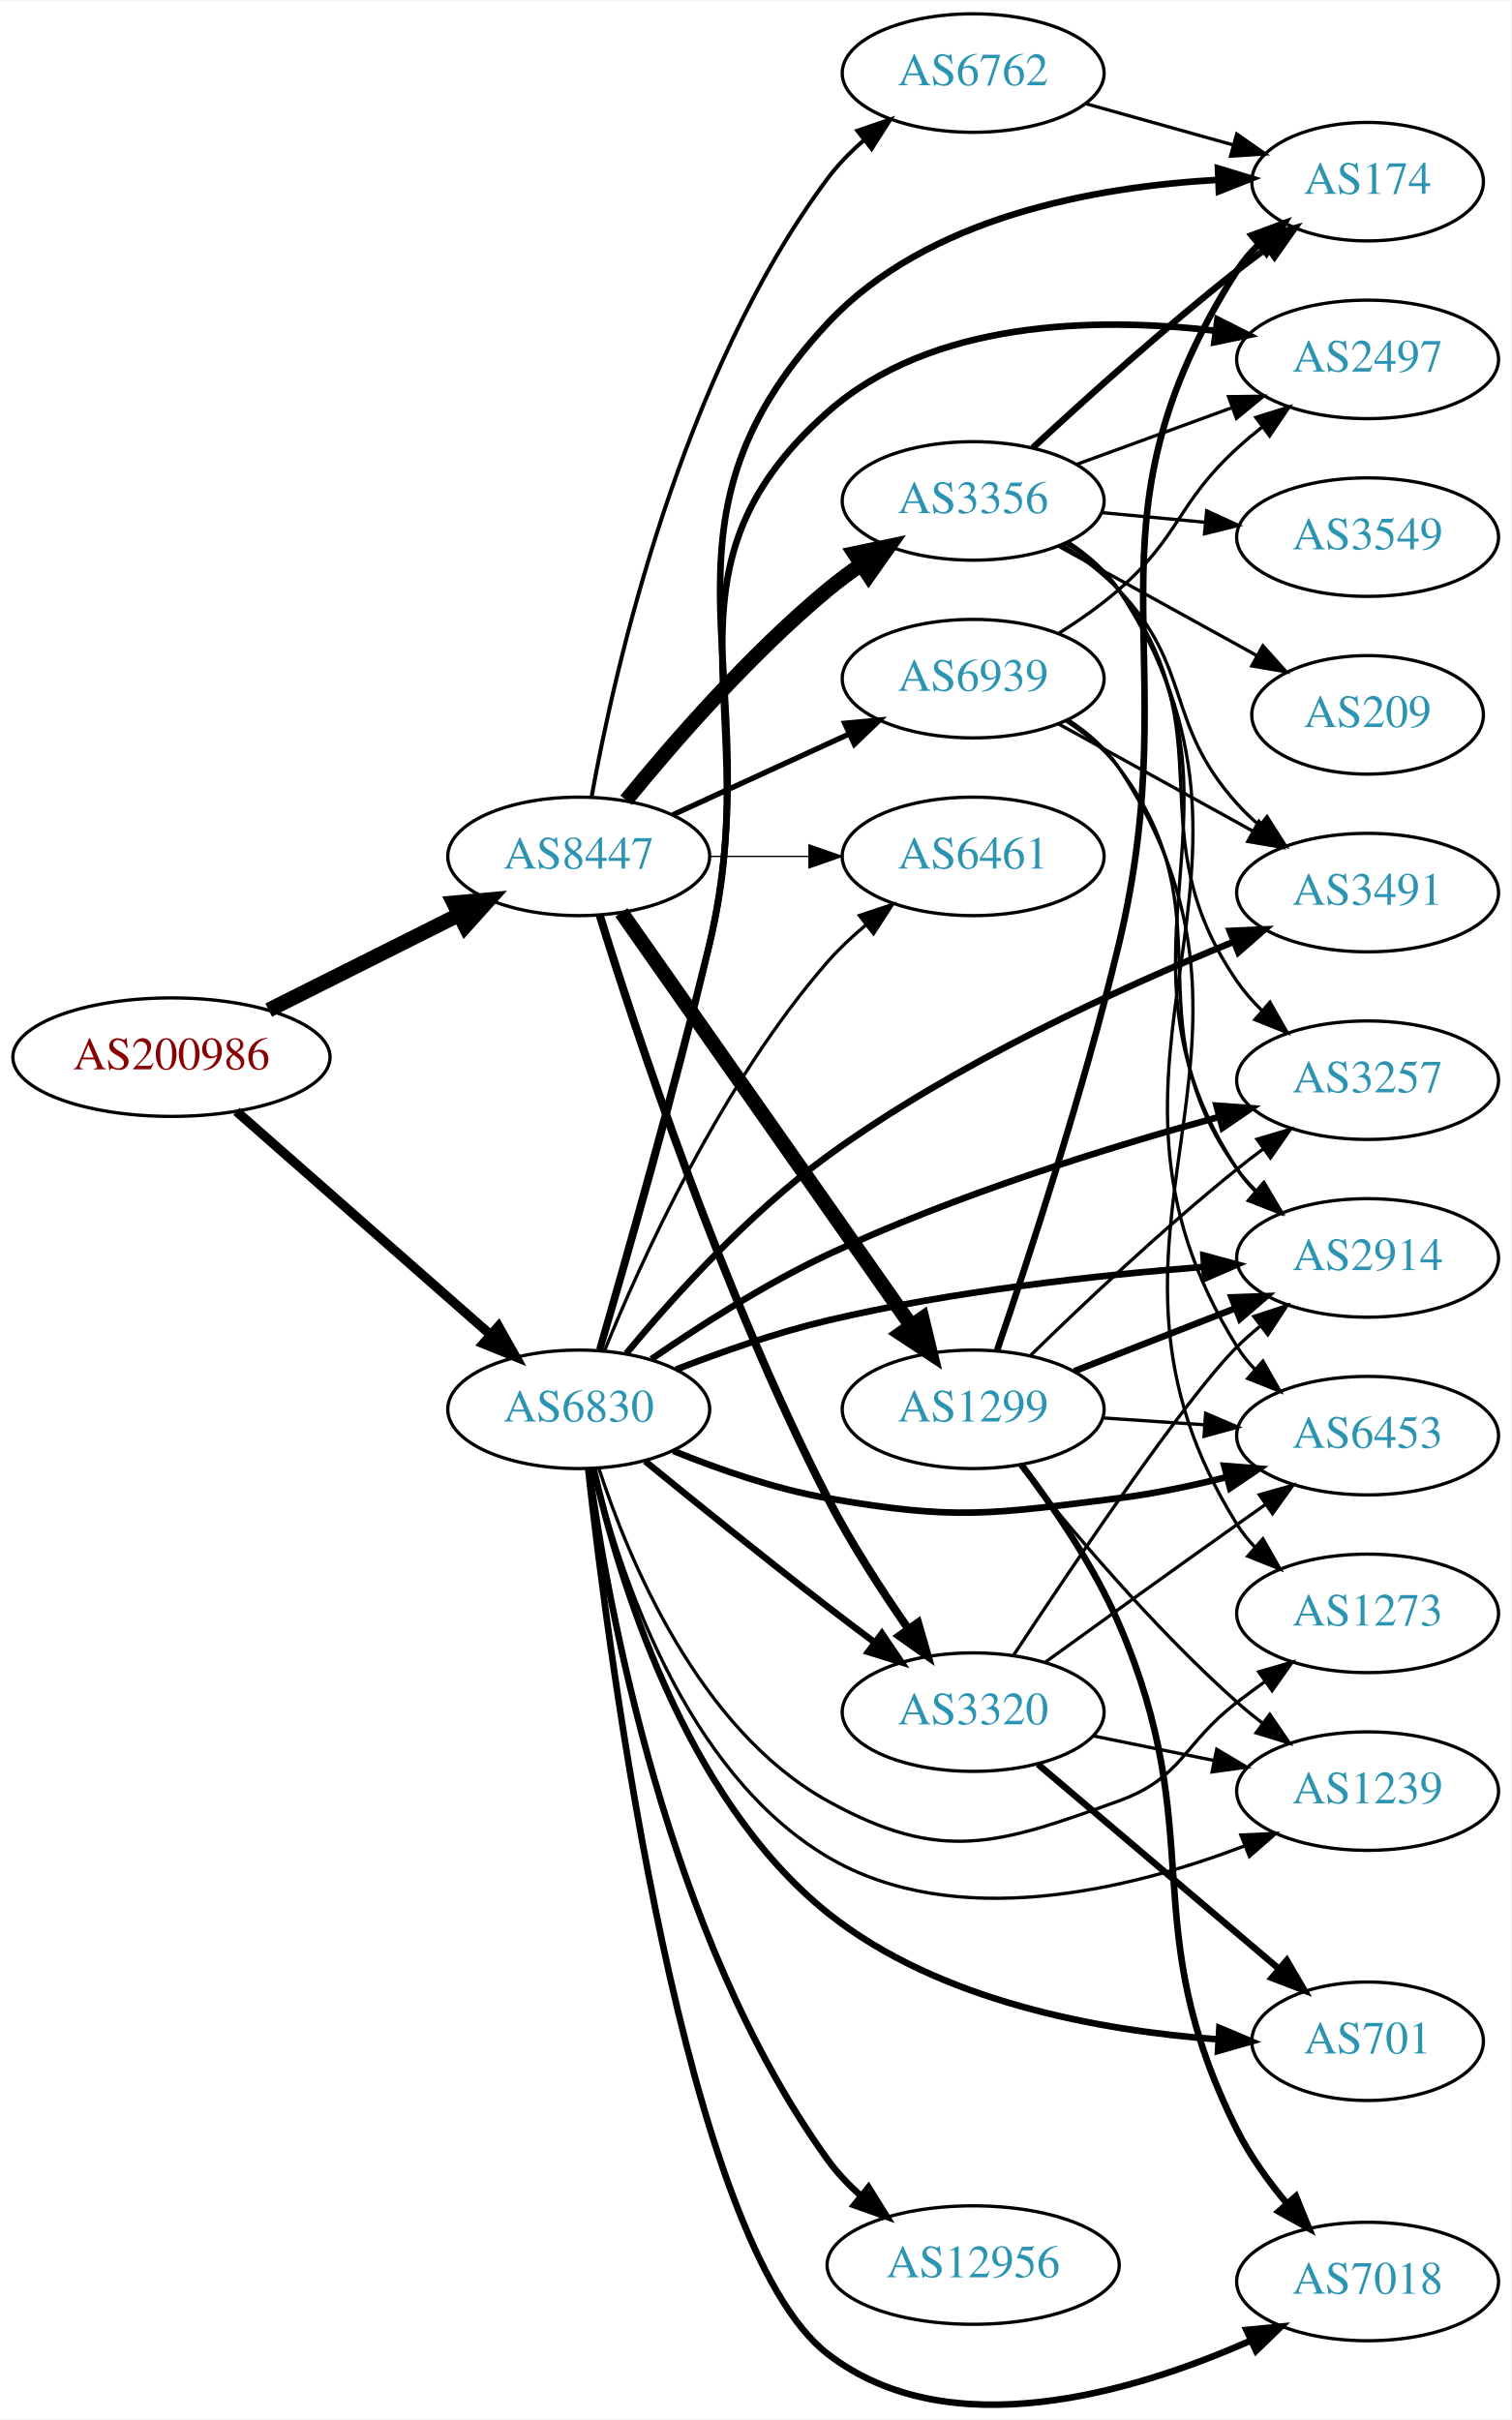
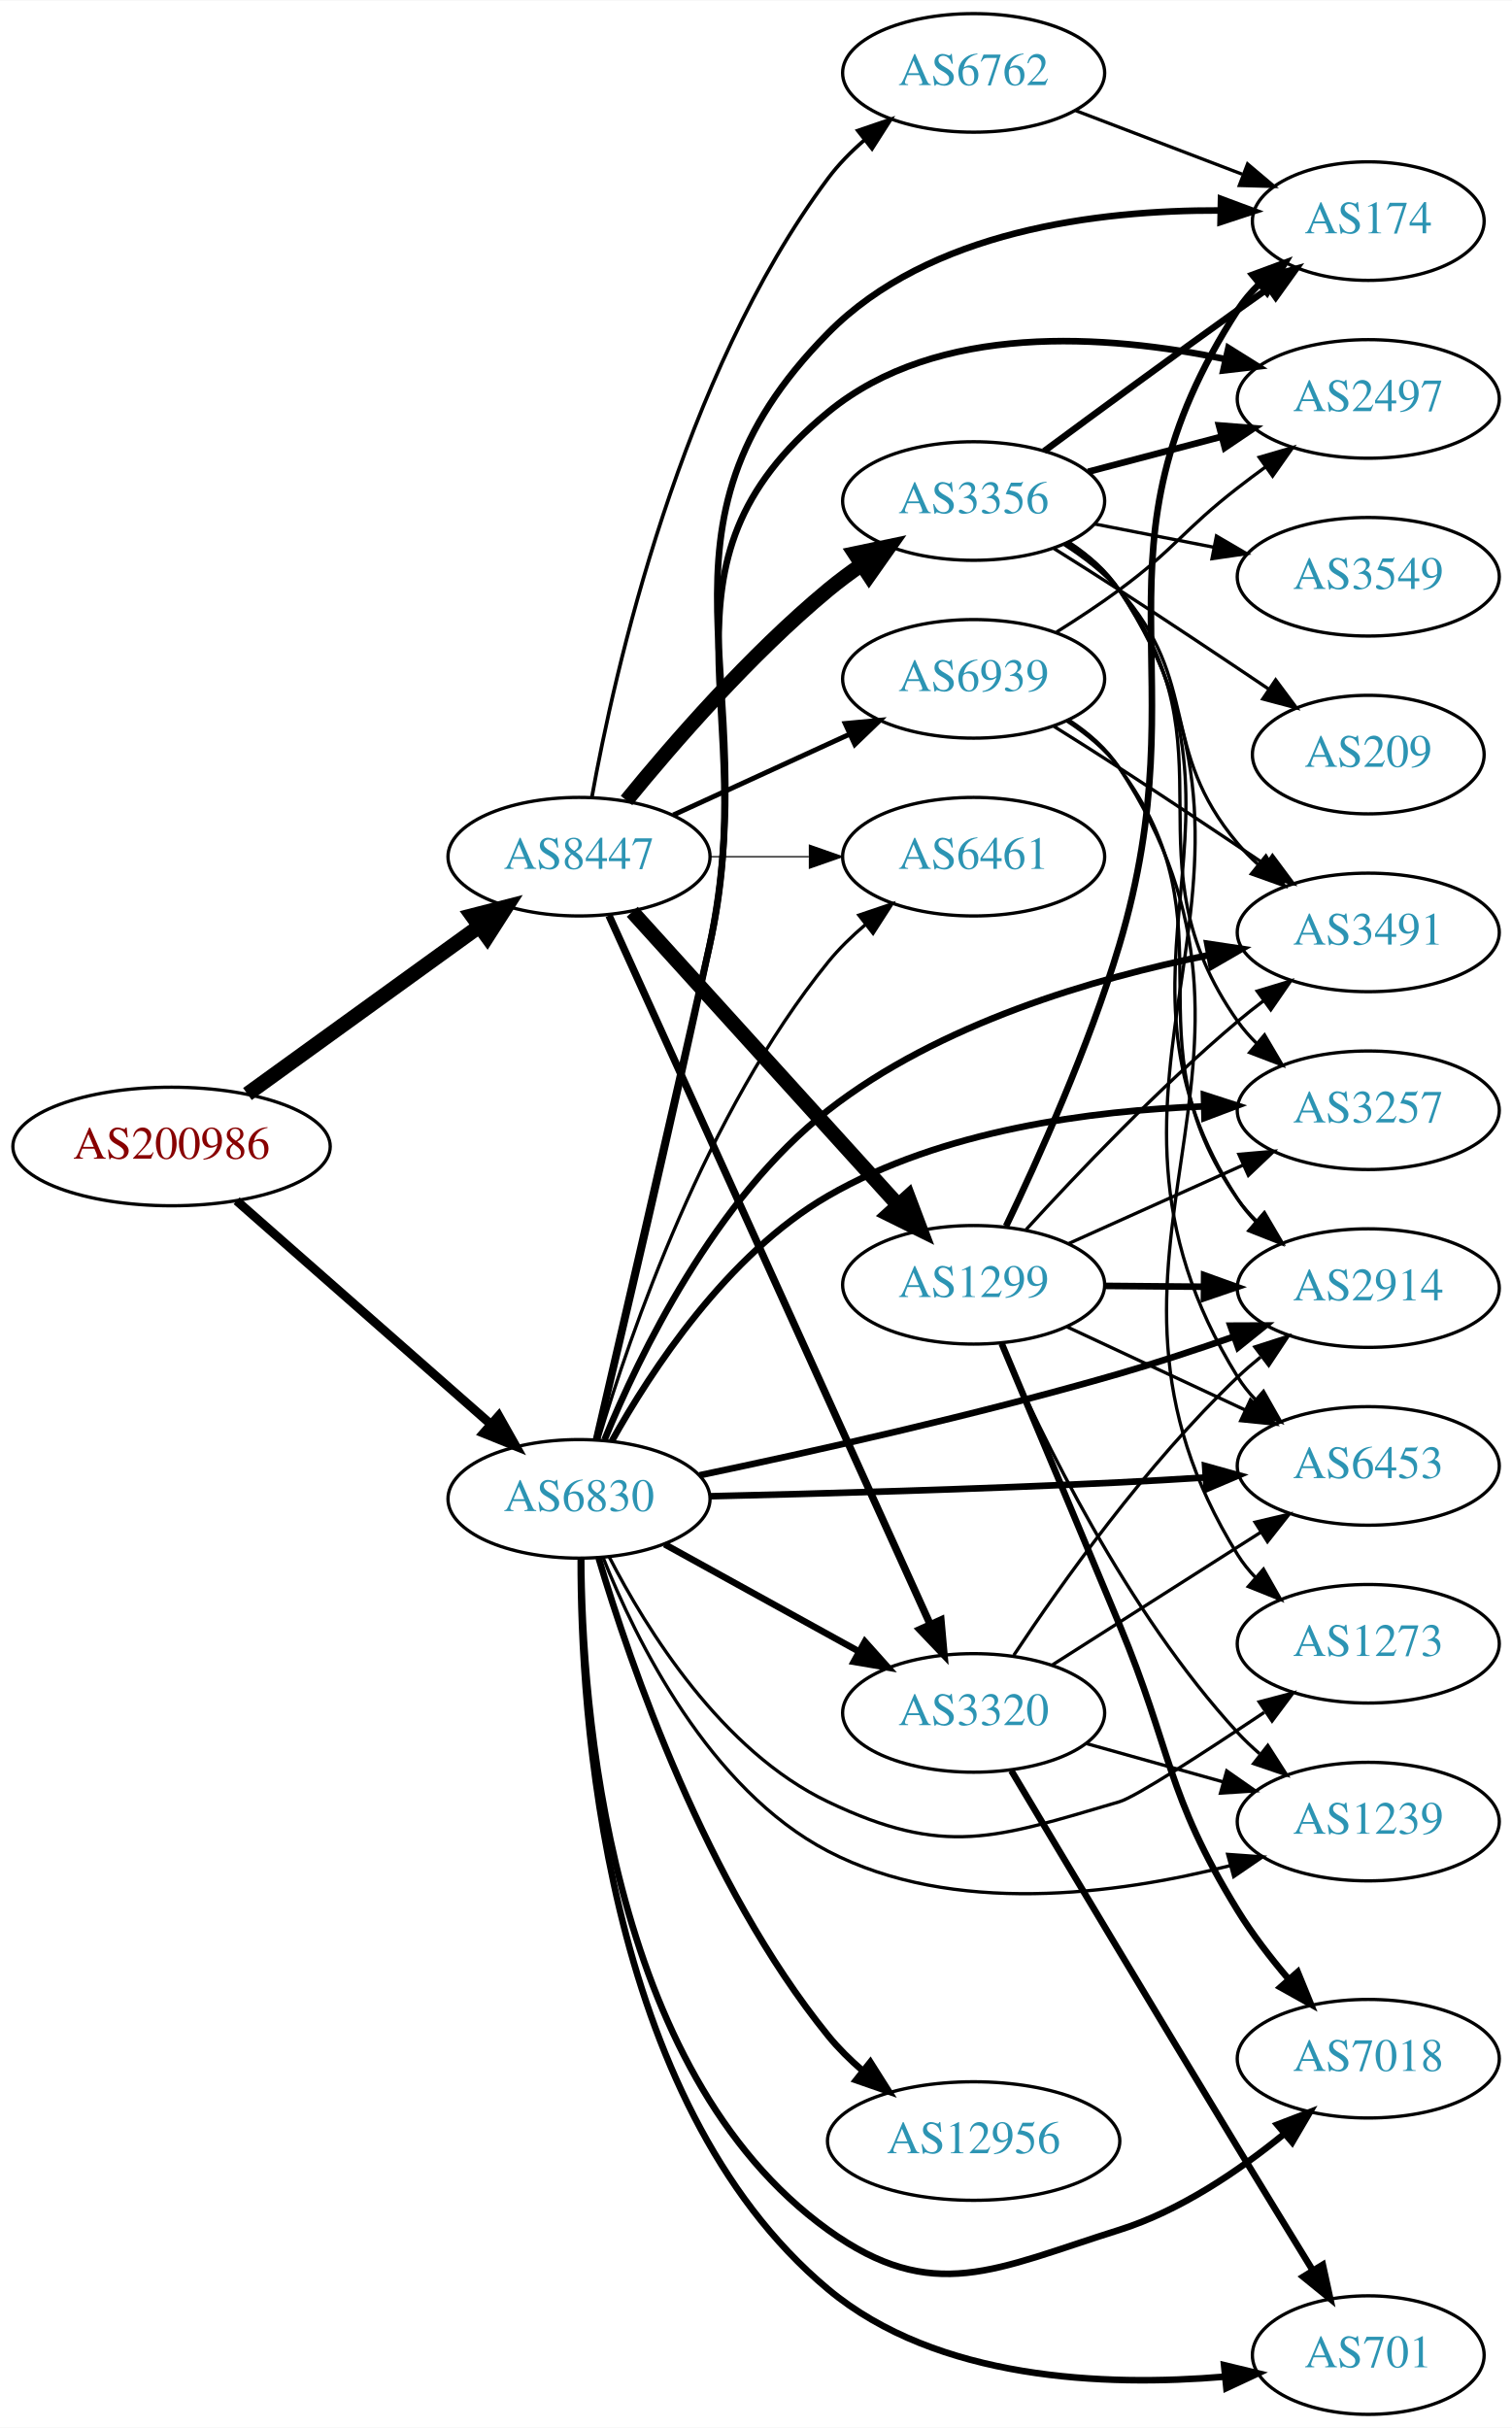
- <svg xmlns="http://www.w3.org/2000/svg" xmlns:xlink="http://www.w3.org/1999/xlink" width="459pt" height="735pt" viewBox="0.00 0.00 459.17 734.88">
-   <g id="graph0" class="graph" transform="scale(1 1) rotate(0) translate(4 730.88)">
-     <polygon fill="white" stroke="none" points="-4,4 -4,-730.88 455.17,-730.88 455.17,4 -4,4" />
+ <svg xmlns="http://www.w3.org/2000/svg" xmlns:xlink="http://www.w3.org/1999/xlink" width="459pt" height="737pt" viewBox="0.00 0.00 459.17 737.00">
+   <g id="graph0" class="graph" transform="scale(1 1) rotate(0) translate(4 733)">
+     <polygon fill="white" stroke="none" points="-4,4 -4,-733 455.17,-733 455.17,4 -4,4" />
    <g id="node1" class="node">
      <g id="a_node1">
        <a xlink:href="/asn/200986" xlink:title="AS200986 ~ D Swarovski Tourism Service GmbH [AT]">
-           <ellipse fill="#ffffff" stroke="black" cx="48.096" cy="-409.88" rx="48.192" ry="18" />
-           <text text-anchor="middle" x="48.096" y="-406.18" font-family="Times,serif" font-size="14.00" fill="#880000">AS200986</text>
+           <ellipse fill="#ffffff" stroke="black" cx="48.096" cy="-385" rx="48.192" ry="18" />
+           <text text-anchor="middle" x="48.096" y="-381.3" font-family="Times,serif" font-size="14.00" fill="#880000">AS200986</text>
        </a>
      </g>
    </g>
    <g id="node2" class="node">
      <g id="a_node2">
        <a xlink:href="/asn/6830" xlink:title="AS6830 ~ LibertyGlobal [AT]">
-           <ellipse fill="#ffffff" stroke="black" cx="171.838" cy="-302.88" rx="39.794" ry="18" />
-           <text text-anchor="middle" x="171.838" y="-299.18" font-family="Times,serif" font-size="14.00" fill="#2c94b3">AS6830</text>
+           <ellipse fill="#ffffff" stroke="black" cx="171.838" cy="-278" rx="39.794" ry="18" />
+           <text text-anchor="middle" x="171.838" y="-274.3" font-family="Times,serif" font-size="14.00" fill="#2c94b3">AS6830</text>
        </a>
      </g>
    </g>
    <g id="edge1" class="edge">
-       <path fill="none" stroke="black" stroke-width="2.875" d="M67.851,-393.395C88.495,-375.252 121.814,-345.967 144.941,-325.641" />
-       <polygon fill="black" stroke="black" stroke-width="2.875" points="147.458,-328.089 152.658,-318.858 142.836,-322.831 147.458,-328.089" />
+       <path fill="none" stroke="black" stroke-width="2.724" d="M67.851,-368.516C88.495,-350.372 121.814,-321.087 144.941,-300.761" />
+       <polygon fill="black" stroke="black" stroke-width="2.724" points="147.458,-303.209 152.658,-293.978 142.836,-297.951 147.458,-303.209" />
    </g>
    <g id="node3" class="node">
      <g id="a_node3">
        <a xlink:href="/asn/8447" xlink:title="AS8447 ~ A1 Telekom Austria AG [AT]">
-           <ellipse fill="#ffffff" stroke="black" cx="171.838" cy="-470.88" rx="39.794" ry="18" />
-           <text text-anchor="middle" x="171.838" y="-467.18" font-family="Times,serif" font-size="14.00" fill="#2c94b3">AS8447</text>
+           <ellipse fill="#ffffff" stroke="black" cx="171.838" cy="-473" rx="39.794" ry="18" />
+           <text text-anchor="middle" x="171.838" y="-469.3" font-family="Times,serif" font-size="14.00" fill="#2c94b3">AS8447</text>
        </a>
      </g>
    </g>
    <g id="edge2" class="edge">
-       <path fill="none" stroke="black" stroke-width="4.5" d="M77.639,-424.181C94.954,-432.857 117.186,-443.997 135.593,-453.22" />
-       <polygon fill="black" stroke="black" stroke-width="4.5" points="133.848,-456.75 144.553,-457.709 137.376,-449.709 133.848,-456.75" />
+       <path fill="none" stroke="black" stroke-width="4.5" d="M71.142,-400.936C90.862,-415.191 119.913,-436.189 141.574,-451.847" />
+       <polygon fill="black" stroke="black" stroke-width="4.5" points="139.359,-455.104 149.77,-457.771 143.972,-448.722 139.359,-455.104" />
    </g>
    <g id="node4" class="node">
      <g id="a_node4">
-         <a xlink:href="/asn/701" xlink:title="AS701 ~ UUNET [US]">
-           <ellipse fill="#ffffff" stroke="black" cx="411.523" cy="-110.88" rx="35.194" ry="18" />
-           <text text-anchor="middle" x="411.523" y="-107.18" font-family="Times,serif" font-size="14.00" fill="#2c94b3">AS701</text>
+         <a xlink:href="/asn/2914" xlink:title="AS2914 ~ NTT America, Inc. [US]">
+           <ellipse fill="#ffffff" stroke="black" cx="411.523" cy="-342" rx="39.794" ry="18" />
+           <text text-anchor="middle" x="411.523" y="-338.3" font-family="Times,serif" font-size="14.00" fill="#2c94b3">AS2914</text>
        </a>
      </g>
    </g>
    <g id="edge3" class="edge">
-       <path fill="none" stroke="black" stroke-width="2" d="M176.371,-284.874C183.671,-252.626 203.558,-185.1 247.484,-149.88 281.17,-122.87 330.568,-114.068 366.153,-111.441" />
-       <polygon fill="black" stroke="black" stroke-width="2" points="366.488,-114.927 376.26,-110.832 366.067,-107.94 366.488,-114.927" />
+       <path fill="none" stroke="black" stroke-width="2" d="M208.421,-285.155C241.639,-292.102 292.468,-303.42 335.877,-316 347.294,-319.309 359.532,-323.356 370.728,-327.262" />
+       <polygon fill="black" stroke="black" stroke-width="2" points="369.656,-330.595 380.251,-330.636 371.994,-323.997 369.656,-330.595" />
    </g>
    <g id="node5" class="node">
      <g id="a_node5">
-         <a xlink:href="/asn/6461" xlink:title="AS6461 ~ Zayo Bandwidth [US]">
-           <ellipse fill="#ffffff" stroke="black" cx="291.681" cy="-470.88" rx="39.794" ry="18" />
-           <text text-anchor="middle" x="291.681" y="-467.18" font-family="Times,serif" font-size="14.00" fill="#2c94b3">AS6461</text>
+         <a xlink:href="/asn/3257" xlink:title="AS3257 ~ GTT [DE]">
+           <ellipse fill="#ffffff" stroke="black" cx="411.523" cy="-396" rx="39.794" ry="18" />
+           <text text-anchor="middle" x="411.523" y="-392.3" font-family="Times,serif" font-size="14.00" fill="#2c94b3">AS3257</text>
        </a>
      </g>
    </g>
    <g id="edge4" class="edge">
-       <path fill="none" stroke="black" d="M179.679,-320.69C190.856,-348.206 215.073,-401.746 247.484,-438.88 250.925,-442.822 254.93,-446.572 259.088,-450.025" />
-       <polygon fill="black" stroke="black" points="257.112,-452.921 267.163,-456.272 261.395,-447.385 257.112,-452.921" />
+       <path fill="none" stroke="black" stroke-width="2" d="M181.779,-295.502C193.682,-316.86 216.847,-352.31 247.484,-370 282.127,-390.003 327.454,-395.924 361.519,-397.171" />
+       <polygon fill="black" stroke="black" stroke-width="2" points="361.623,-400.675 371.706,-397.419 361.794,-393.677 361.623,-400.675" />
    </g>
    <g id="node6" class="node">
      <g id="a_node6">
-         <a xlink:href="/asn/174" xlink:title="AS174 ~ Cogent Communications [US]">
-           <ellipse fill="#ffffff" stroke="black" cx="411.523" cy="-675.88" rx="35.194" ry="18" />
-           <text text-anchor="middle" x="411.523" y="-672.18" font-family="Times,serif" font-size="14.00" fill="#2c94b3">AS174</text>
+         <a xlink:href="/asn/3491" xlink:title="AS3491 ~ PCCW Global, Inc. [US]">
+           <ellipse fill="#ffffff" stroke="black" cx="411.523" cy="-450" rx="39.794" ry="18" />
+           <text text-anchor="middle" x="411.523" y="-446.3" font-family="Times,serif" font-size="14.00" fill="#2c94b3">AS3491</text>
        </a>
      </g>
    </g>
    <g id="edge5" class="edge">
-       <path fill="none" stroke="black" stroke-width="2" d="M178.305,-321.014C186.25,-347.746 201.163,-399.373 211.484,-443.88 230.801,-527.179 189.161,-570.346 247.484,-632.88 277.689,-665.264 329.128,-674.39 366.159,-676.438" />
-       <polygon fill="black" stroke="black" stroke-width="2" points="366.059,-679.936 376.192,-676.841 366.34,-672.942 366.059,-679.936" />
+       <path fill="none" stroke="black" stroke-width="2" d="M179.578,-295.921C190.166,-321.711 213.102,-369.134 247.484,-396 281.165,-422.318 328.247,-436.094 363.162,-443.122" />
+       <polygon fill="black" stroke="black" stroke-width="2" points="362.644,-446.586 373.121,-445.011 363.949,-439.708 362.644,-446.586" />
    </g>
    <g id="node7" class="node">
      <g id="a_node7">
-         <a xlink:href="/asn/1239" xlink:title="AS1239 ~ Sprint [US]">
-           <ellipse fill="#ffffff" stroke="black" cx="411.523" cy="-186.88" rx="39.794" ry="18" />
-           <text text-anchor="middle" x="411.523" y="-183.18" font-family="Times,serif" font-size="14.00" fill="#2c94b3">AS1239</text>
+         <a xlink:href="/asn/3320" xlink:title="AS3320 ~ DTAG [DE]">
+           <ellipse fill="#ffffff" stroke="black" cx="291.681" cy="-213" rx="39.794" ry="18" />
+           <text text-anchor="middle" x="291.681" y="-209.3" font-family="Times,serif" font-size="14.00" fill="#2c94b3">AS3320</text>
        </a>
      </g>
    </g>
    <g id="edge6" class="edge">
-       <path fill="none" stroke="black" d="M176.617,-284.649C184.078,-253.927 203.909,-192.67 247.484,-166.88 286.292,-143.911 339.366,-156.949 374.273,-170.275" />
-       <polygon fill="black" stroke="black" points="373.026,-173.546 383.61,-174.012 375.626,-167.047 373.026,-173.546" />
+       <path fill="none" stroke="black" stroke-width="2" d="M197.829,-264.215C215.015,-254.736 238.043,-242.034 256.867,-231.651" />
+       <polygon fill="black" stroke="black" stroke-width="2" points="258.659,-234.66 265.725,-226.765 255.278,-228.53 258.659,-234.66" />
    </g>
    <g id="node8" class="node">
      <g id="a_node8">
-         <a xlink:href="/asn/2914" xlink:title="AS2914 ~ NTT America, Inc. [US]">
-           <ellipse fill="#ffffff" stroke="black" cx="411.523" cy="-348.88" rx="39.794" ry="18" />
-           <text text-anchor="middle" x="411.523" y="-345.18" font-family="Times,serif" font-size="14.00" fill="#2c94b3">AS2914</text>
+         <a xlink:href="/asn/2497" xlink:title="AS2497 ~ Internet Initiative Japan Inc. [JP]">
+           <ellipse fill="#ffffff" stroke="black" cx="411.523" cy="-612" rx="39.794" ry="18" />
+           <text text-anchor="middle" x="411.523" y="-608.3" font-family="Times,serif" font-size="14.00" fill="#2c94b3">AS2497</text>
        </a>
      </g>
    </g>
    <g id="edge7" class="edge">
-       <path fill="none" stroke="black" stroke-width="2" d="M201.434,-314.981C215.14,-320.324 231.925,-326.211 247.484,-329.88 285.276,-338.79 329.025,-343.598 361.684,-346.146" />
-       <polygon fill="black" stroke="black" stroke-width="2" points="361.646,-349.652 371.876,-346.896 362.16,-342.671 361.646,-349.652" />
+       <path fill="none" stroke="black" stroke-width="2" d="M177.057,-296.138C184.209,-326.931 199.141,-391.412 211.484,-446 227.752,-517.94 190.522,-561.146 247.484,-608 280.764,-635.374 332.097,-631.614 368.256,-624.064" />
+       <polygon fill="black" stroke="black" stroke-width="2" points="369.042,-627.474 378.024,-621.856 367.499,-620.646 369.042,-627.474" />
    </g>
    <g id="node9" class="node">
      <g id="a_node9">
-         <a xlink:href="/asn/2497" xlink:title="AS2497 ~ Internet Initiative Japan Inc. [JP]">
-           <ellipse fill="#ffffff" stroke="black" cx="411.523" cy="-621.88" rx="39.794" ry="18" />
-           <text text-anchor="middle" x="411.523" y="-618.18" font-family="Times,serif" font-size="14.00" fill="#2c94b3">AS2497</text>
+         <a xlink:href="/asn/6461" xlink:title="AS6461 ~ Zayo Bandwidth [US]">
+           <ellipse fill="#ffffff" stroke="black" cx="291.681" cy="-473" rx="39.794" ry="18" />
+           <text text-anchor="middle" x="291.681" y="-469.3" font-family="Times,serif" font-size="14.00" fill="#2c94b3">AS6461</text>
        </a>
      </g>
    </g>
    <g id="edge8" class="edge">
-       <path fill="none" stroke="black" stroke-width="2" d="M178.126,-321.057C185.849,-347.842 200.487,-399.535 211.484,-443.88 229.238,-515.467 192.277,-556.971 247.484,-605.88 279.067,-633.859 328.799,-634.783 365.038,-630.613" />
-       <polygon fill="black" stroke="black" stroke-width="2" points="365.89,-634.031 375.345,-629.25 364.972,-627.091 365.89,-634.031" />
+       <path fill="none" stroke="black" d="M177.812,-296.008C187.283,-327.883 210.336,-395.187 247.484,-441 250.78,-445.064 254.704,-448.883 258.822,-452.369" />
+       <polygon fill="black" stroke="black" points="256.83,-455.253 266.869,-458.639 261.133,-449.732 256.83,-455.253" />
    </g>
    <g id="node10" class="node">
      <g id="a_node10">
-         <a xlink:href="/asn/3320" xlink:title="AS3320 ~ DTAG [DE]">
-           <ellipse fill="#ffffff" stroke="black" cx="291.681" cy="-210.88" rx="39.794" ry="18" />
-           <text text-anchor="middle" x="291.681" y="-207.18" font-family="Times,serif" font-size="14.00" fill="#2c94b3">AS3320</text>
+         <a xlink:href="/asn/7018" xlink:title="AS7018 ~ AT&amp;T Services, Inc. [US]">
+           <ellipse fill="#ffffff" stroke="black" cx="411.523" cy="-108" rx="39.794" ry="18" />
+           <text text-anchor="middle" x="411.523" y="-104.3" font-family="Times,serif" font-size="14.00" fill="#2c94b3">AS7018</text>
        </a>
      </g>
    </g>
    <g id="edge9" class="edge">
-       <path fill="none" stroke="black" stroke-width="2" d="M192.005,-287.129C206.986,-274.903 228.399,-257.61 247.484,-242.88 252.01,-239.387 256.842,-235.734 261.576,-232.197" />
-       <polygon fill="black" stroke="black" stroke-width="2" points="263.96,-234.787 269.903,-226.016 259.787,-229.166 263.96,-234.787" />
+       <path fill="none" stroke="black" stroke-width="2" d="M172.491,-259.913C172.756,-216.091 180.293,-104.295 247.484,-56 279.384,-33.071 298.395,-44.232 335.877,-56 354.345,-61.799 372.239,-73.964 385.876,-85.071" />
+       <polygon fill="black" stroke="black" stroke-width="2" points="383.895,-87.98 393.784,-91.783 388.425,-82.643 383.895,-87.98" />
    </g>
    <g id="node11" class="node">
      <g id="a_node11">
-         <a xlink:href="/asn/3491" xlink:title="AS3491 ~ PCCW Global, Inc. [US]">
-           <ellipse fill="#ffffff" stroke="black" cx="411.523" cy="-459.88" rx="39.794" ry="18" />
-           <text text-anchor="middle" x="411.523" y="-456.18" font-family="Times,serif" font-size="14.00" fill="#2c94b3">AS3491</text>
+         <a xlink:href="/asn/701" xlink:title="AS701 ~ UUNET [US]">
+           <ellipse fill="#ffffff" stroke="black" cx="411.523" cy="-18" rx="35.194" ry="18" />
+           <text text-anchor="middle" x="411.523" y="-14.3" font-family="Times,serif" font-size="14.00" fill="#2c94b3">AS701</text>
        </a>
      </g>
    </g>
    <g id="edge10" class="edge">
-       <path fill="none" stroke="black" stroke-width="2" d="M186.291,-319.854C200.253,-336.665 223.388,-362.364 247.484,-379.88 286.133,-407.972 336.156,-430.839 370.544,-444.822" />
-       <polygon fill="black" stroke="black" stroke-width="2" points="369.66,-448.238 380.244,-448.7 372.258,-441.738 369.66,-448.238" />
+       <path fill="none" stroke="black" stroke-width="2" d="M172.369,-259.713C172.29,-214.16 178.985,-95.19 247.484,-38 280.658,-10.303 331.688,-8.389 367.809,-11.438" />
+       <polygon fill="black" stroke="black" stroke-width="2" points="367.739,-14.948 378.039,-12.466 368.439,-7.984 367.739,-14.948" />
    </g>
    <g id="node12" class="node">
      <g id="a_node12">
-         <a xlink:href="/asn/6453" xlink:title="AS6453 ~ TATA COMMUNICATIONS (AMERICA) INC [US]">
-           <ellipse fill="#ffffff" stroke="black" cx="411.523" cy="-294.88" rx="39.794" ry="18" />
-           <text text-anchor="middle" x="411.523" y="-291.18" font-family="Times,serif" font-size="14.00" fill="#2c94b3">AS6453</text>
+         <a xlink:href="/asn/1239" xlink:title="AS1239 ~ Sprint [US]">
+           <ellipse fill="#ffffff" stroke="black" cx="411.523" cy="-180" rx="39.794" ry="18" />
+           <text text-anchor="middle" x="411.523" y="-176.3" font-family="Times,serif" font-size="14.00" fill="#2c94b3">AS1239</text>
        </a>
      </g>
    </g>
    <g id="edge11" class="edge">
-       <path fill="none" stroke="black" stroke-width="2" d="M200.563,-290.249C214.356,-284.643 231.467,-278.687 247.484,-275.88 286.18,-269.097 296.896,-270.997 335.877,-275.88 346.636,-277.227 358.068,-279.628 368.668,-282.278" />
-       <polygon fill="black" stroke="black" stroke-width="2" points="367.965,-285.712 378.526,-284.87 369.745,-278.942 367.965,-285.712" />
+       <path fill="none" stroke="black" d="M179.111,-260.294C189.118,-235.095 211.337,-189.857 247.484,-171 285.344,-151.25 335.097,-157.858 369.64,-166.643" />
+       <polygon fill="black" stroke="black" points="368.831,-170.05 379.398,-169.285 370.66,-163.294 368.831,-170.05" />
    </g>
    <g id="node13" class="node">
      <g id="a_node13">
-         <a xlink:href="/asn/3257" xlink:title="AS3257 ~ GTT [DE]">
-           <ellipse fill="#ffffff" stroke="black" cx="411.523" cy="-402.88" rx="39.794" ry="18" />
-           <text text-anchor="middle" x="411.523" y="-399.18" font-family="Times,serif" font-size="14.00" fill="#2c94b3">AS3257</text>
+         <a xlink:href="/asn/174" xlink:title="AS174 ~ Cogent Communications [US]">
+           <ellipse fill="#ffffff" stroke="black" cx="411.523" cy="-666" rx="35.194" ry="18" />
+           <text text-anchor="middle" x="411.523" y="-662.3" font-family="Times,serif" font-size="14.00" fill="#2c94b3">AS174</text>
        </a>
      </g>
    </g>
    <g id="edge12" class="edge">
-       <path fill="none" stroke="black" stroke-width="2" d="M193.915,-318.135C208.443,-328.144 228.485,-340.979 247.484,-349.88 286.199,-368.017 332.798,-382.486 366.244,-391.694" />
-       <polygon fill="black" stroke="black" stroke-width="2" points="365.612,-395.149 376.179,-394.381 367.44,-388.392 365.612,-395.149" />
+       <path fill="none" stroke="black" stroke-width="2" d="M177.221,-296.102C184.614,-326.843 199.892,-391.248 211.484,-446 228.925,-528.375 188.376,-572.034 247.484,-632 278.151,-663.112 329.409,-669.343 366.27,-669.225" />
+       <polygon fill="black" stroke="black" stroke-width="2" points="366.802,-672.716 376.732,-669.023 366.666,-665.717 366.802,-672.716" />
    </g>
    <g id="node14" class="node">
      <g id="a_node14">
        <a xlink:href="/asn/12956" xlink:title="AS12956 ~ TELXIUS [ES]">
-           <ellipse fill="#ffffff" stroke="black" cx="291.681" cy="-42.88" rx="44.393" ry="18" />
-           <text text-anchor="middle" x="291.681" y="-39.18" font-family="Times,serif" font-size="14.00" fill="#2c94b3">AS12956</text>
+           <ellipse fill="#ffffff" stroke="black" cx="291.681" cy="-83" rx="44.393" ry="18" />
+           <text text-anchor="middle" x="291.681" y="-79.3" font-family="Times,serif" font-size="14.00" fill="#2c94b3">AS12956</text>
        </a>
      </g>
    </g>
    <g id="edge13" class="edge">
-       <path fill="none" stroke="black" stroke-width="2" d="M174.954,-284.928C180.516,-244.105 198.637,-142.613 247.484,-74.88 250.337,-70.924 253.824,-67.251 257.569,-63.908" />
-       <polygon fill="black" stroke="black" stroke-width="2" points="259.899,-66.526 265.495,-57.529 255.51,-61.073 259.899,-66.526" />
+       <path fill="none" stroke="black" stroke-width="2" d="M177.812,-259.992C187.283,-228.117 210.336,-160.813 247.484,-115 250.556,-111.212 254.173,-107.638 257.985,-104.347" />
+       <polygon fill="black" stroke="black" stroke-width="2" points="260.31,-106.97 265.971,-98.014 255.961,-101.485 260.31,-106.97" />
    </g>
    <g id="node15" class="node">
      <g id="a_node15">
-         <a xlink:href="/asn/7018" xlink:title="AS7018 ~ AT&amp;T Services, Inc. [US]">
-           <ellipse fill="#ffffff" stroke="black" cx="411.523" cy="-37.88" rx="39.794" ry="18" />
-           <text text-anchor="middle" x="411.523" y="-34.18" font-family="Times,serif" font-size="14.00" fill="#2c94b3">AS7018</text>
+         <a xlink:href="/asn/6453" xlink:title="AS6453 ~ TATA COMMUNICATIONS (AMERICA) INC [US]">
+           <ellipse fill="#ffffff" stroke="black" cx="411.523" cy="-288" rx="39.794" ry="18" />
+           <text text-anchor="middle" x="411.523" y="-284.3" font-family="Times,serif" font-size="14.00" fill="#2c94b3">AS6453</text>
        </a>
      </g>
    </g>
    <g id="edge14" class="edge">
-       <path fill="none" stroke="black" stroke-width="2" d="M174.732,-284.555C181.129,-226.659 204.005,-49.497 247.484,-15.88 284.302,12.587 340.3,-4.096 376.148,-19.987" />
-       <polygon fill="black" stroke="black" stroke-width="2" points="374.702,-23.174 385.248,-24.195 377.64,-16.821 374.702,-23.174" />
+       <path fill="none" stroke="black" stroke-width="2" d="M211.725,-278.797C244.766,-279.568 293.449,-280.929 335.877,-283 344.362,-283.414 353.384,-283.943 362.115,-284.501" />
+       <polygon fill="black" stroke="black" stroke-width="2" points="361.972,-287.999 372.18,-285.164 362.432,-281.014 361.972,-287.999" />
    </g>
    <g id="node16" class="node">
      <g id="a_node16">
        <a xlink:href="/asn/1273" xlink:title="AS1273 ~ Vodafone Group PLC [EU]">
-           <ellipse fill="#ffffff" stroke="black" cx="411.523" cy="-240.88" rx="39.794" ry="18" />
-           <text text-anchor="middle" x="411.523" y="-237.18" font-family="Times,serif" font-size="14.00" fill="#2c94b3">AS1273</text>
+           <ellipse fill="#ffffff" stroke="black" cx="411.523" cy="-234" rx="39.794" ry="18" />
+           <text text-anchor="middle" x="411.523" y="-230.3" font-family="Times,serif" font-size="14.00" fill="#2c94b3">AS1273</text>
        </a>
      </g>
    </g>
    <g id="edge15" class="edge">
-       <path fill="none" stroke="black" d="M177.912,-285.09C186.835,-257.573 208.218,-205.601 247.484,-183.88 281.861,-164.863 298.938,-170.506 335.877,-183.88 355.46,-190.97 355.325,-201.238 371.877,-213.88 374.627,-215.98 377.523,-218.123 380.441,-220.238" />
-       <polygon fill="black" stroke="black" points="378.447,-223.115 388.624,-226.062 382.506,-217.412 378.447,-223.115" />
+       <path fill="none" stroke="black" d="M180.963,-260.467C192.301,-238.362 215.174,-201.392 247.484,-186 282.951,-169.104 298.184,-174.927 335.877,-186 340.895,-187.474 361.589,-200.888 379.919,-213.161" />
+       <polygon fill="black" stroke="black" points="378.398,-216.356 388.648,-219.037 382.307,-210.549 378.398,-216.356" />
+     </g>
+     <g id="edge19" class="edge">
+       <path fill="none" stroke="black" stroke-width="2.25" d="M180.938,-455.129C201.253,-410.306 254.463,-292.908 278.538,-239.79" />
+       <polygon fill="black" stroke="black" stroke-width="2.25" points="281.739,-241.205 282.68,-230.652 275.364,-238.315 281.739,-241.205" />
    </g>
    <g id="edge20" class="edge">
-       <path fill="none" stroke="black" stroke-width="0.409" d="M211.751,-470.88C221.304,-470.88 231.654,-470.88 241.616,-470.88" />
-       <polygon fill="black" stroke="black" stroke-width="0.409" points="241.809,-474.38 251.809,-470.88 241.809,-467.38 241.809,-474.38" />
-     </g>
-     <g id="edge17" class="edge">
-       <path fill="none" stroke="black" stroke-width="2.455" d="M178.181,-453.105C189.006,-418.14 215.256,-338.385 247.484,-275.88 254.511,-262.253 263.765,-247.973 271.905,-236.28" />
-       <polygon fill="black" stroke="black" stroke-width="2.455" points="274.922,-238.076 277.857,-227.896 269.215,-234.024 274.922,-238.076" />
+       <path fill="none" stroke="black" stroke-width="0.375" d="M211.751,-473C221.304,-473 231.654,-473 241.616,-473" />
+       <polygon fill="black" stroke="black" stroke-width="0.375" points="241.809,-476.5 251.809,-473 241.809,-469.5 241.809,-476.5" />
    </g>
    <g id="node17" class="node">
      <g id="a_node17">
        <a xlink:href="/asn/3356" xlink:title="AS3356 ~ Level 3 Parent, LLC [US]">
-           <ellipse fill="#ffffff" stroke="black" cx="291.681" cy="-578.88" rx="39.794" ry="18" />
-           <text text-anchor="middle" x="291.681" y="-575.18" font-family="Times,serif" font-size="14.00" fill="#2c94b3">AS3356</text>
+           <ellipse fill="#ffffff" stroke="black" cx="291.681" cy="-581" rx="39.794" ry="18" />
+           <text text-anchor="middle" x="291.681" y="-577.3" font-family="Times,serif" font-size="14.00" fill="#2c94b3">AS3356</text>
        </a>
      </g>
    </g>
    <g id="edge16" class="edge">
-       <path fill="none" stroke="black" stroke-width="4.5" d="M186.257,-487.944C200.372,-505.254 223.786,-532.224 247.484,-551.88 250.701,-554.547 254.201,-557.15 257.772,-559.621" />
-       <polygon fill="black" stroke="black" stroke-width="4.5" points="255.609,-562.911 266.128,-565.115 259.936,-556.331 255.609,-562.911" />
+       <path fill="none" stroke="black" stroke-width="4.5" d="M186.257,-490.065C200.372,-507.375 223.786,-534.345 247.484,-554 250.701,-556.668 254.201,-559.27 257.772,-561.741" />
+       <polygon fill="black" stroke="black" stroke-width="4.5" points="255.609,-565.032 266.128,-567.236 259.936,-558.452 255.609,-565.032" />
    </g>
    <g id="node18" class="node">
      <g id="a_node18">
        <a xlink:href="/asn/1299" xlink:title="AS1299 ~ Telia Carrier [EU]">
-           <ellipse fill="#ffffff" stroke="black" cx="291.681" cy="-302.88" rx="39.794" ry="18" />
-           <text text-anchor="middle" x="291.681" y="-299.18" font-family="Times,serif" font-size="14.00" fill="#2c94b3">AS1299</text>
-         </a>
-       </g>
-     </g>
-     <g id="edge18" class="edge">
-       <path fill="none" stroke="black" stroke-width="4.5" d="M184.786,-453.846C205.608,-424.162 248.638,-362.817 272.948,-328.159" />
-       <polygon fill="black" stroke="black" stroke-width="4.5" points="276.182,-330.406 278.701,-319.958 269.735,-325.884 276.182,-330.406" />
+           <ellipse fill="#ffffff" stroke="black" cx="291.681" cy="-343" rx="39.794" ry="18" />
+           <text text-anchor="middle" x="291.681" y="-339.3" font-family="Times,serif" font-size="14.00" fill="#2c94b3">AS1299</text>
+         </a>
+       </g>
+     </g>
+     <g id="edge17" class="edge">
+       <path fill="none" stroke="black" stroke-width="4.5" d="M188.003,-456.271C208.509,-433.649 245.213,-393.158 268.731,-367.214" />
+       <polygon fill="black" stroke="black" stroke-width="4.5" points="271.775,-369.718 275.574,-359.665 265.941,-364.429 271.775,-369.718" />
    </g>
    <g id="node19" class="node">
      <g id="a_node19">
        <a xlink:href="/asn/6762" xlink:title="AS6762 ~ TELECOM ITALIA SPARKLE S.p.A. [IT]">
-           <ellipse fill="#ffffff" stroke="black" cx="291.681" cy="-708.88" rx="39.794" ry="18" />
-           <text text-anchor="middle" x="291.681" y="-705.18" font-family="Times,serif" font-size="14.00" fill="#2c94b3">AS6762</text>
-         </a>
-       </g>
-     </g>
-     <g id="edge19" class="edge">
-       <path fill="none" stroke="black" stroke-width="1.227" d="M175.718,-488.798C182.539,-526.739 202.593,-616.639 247.484,-676.88 250.611,-681.075 254.44,-684.968 258.513,-688.489" />
-       <polygon fill="black" stroke="black" stroke-width="1.227" points="256.502,-691.36 266.528,-694.784 260.826,-685.855 256.502,-691.36" />
+           <ellipse fill="#ffffff" stroke="black" cx="291.681" cy="-711" rx="39.794" ry="18" />
+           <text text-anchor="middle" x="291.681" y="-707.3" font-family="Times,serif" font-size="14.00" fill="#2c94b3">AS6762</text>
+         </a>
+       </g>
+     </g>
+     <g id="edge18" class="edge">
+       <path fill="none" stroke="black" stroke-width="1.125" d="M175.718,-490.918C182.539,-528.859 202.593,-618.759 247.484,-679 250.611,-683.195 254.44,-687.088 258.513,-690.609" />
+       <polygon fill="black" stroke="black" stroke-width="1.125" points="256.502,-693.48 266.528,-696.905 260.826,-687.975 256.502,-693.48" />
    </g>
    <g id="node20" class="node">
      <g id="a_node20">
        <a xlink:href="/asn/6939" xlink:title="AS6939 ~ Hurricane Electric LLC [US]">
-           <ellipse fill="#ffffff" stroke="black" cx="291.681" cy="-524.88" rx="39.794" ry="18" />
-           <text text-anchor="middle" x="291.681" y="-521.18" font-family="Times,serif" font-size="14.00" fill="#2c94b3">AS6939</text>
+           <ellipse fill="#ffffff" stroke="black" cx="291.681" cy="-527" rx="39.794" ry="18" />
+           <text text-anchor="middle" x="291.681" y="-523.3" font-family="Times,serif" font-size="14.00" fill="#2c94b3">AS6939</text>
        </a>
      </g>
    </g>
    <g id="edge21" class="edge">
-       <path fill="none" stroke="black" stroke-width="1.636" d="M200.467,-483.54C216.424,-490.852 236.694,-500.141 253.977,-508.061" />
-       <polygon fill="black" stroke="black" stroke-width="1.636" points="252.676,-511.314 263.225,-512.298 255.592,-504.951 252.676,-511.314" />
+       <path fill="none" stroke="black" stroke-width="1.5" d="M200.467,-485.661C216.424,-492.973 236.694,-502.261 253.977,-510.181" />
+       <polygon fill="black" stroke="black" stroke-width="1.5" points="252.676,-513.435 263.225,-514.419 255.592,-507.071 252.676,-513.435" />
+     </g>
+     <g id="edge31" class="edge">
+       <path fill="none" stroke="black" d="M303.887,-230.531C318.091,-251.947 344.094,-288.583 371.877,-315 374.045,-317.062 376.383,-319.086 378.797,-321.04" />
+       <polygon fill="black" stroke="black" points="377.078,-324.129 387.164,-327.372 381.302,-318.547 377.078,-324.129" />
+     </g>
+     <g id="edge29" class="edge">
+       <path fill="none" stroke="black" stroke-width="2" d="M303.13,-195.458C318.231,-170.139 347.064,-121.899 371.877,-81 379.334,-68.708 387.667,-55.107 394.68,-43.698" />
+       <polygon fill="black" stroke="black" stroke-width="2" points="397.72,-45.436 399.98,-35.085 391.758,-41.768 397.72,-45.436" />
+     </g>
+     <g id="edge30" class="edge">
+       <path fill="none" stroke="black" d="M325.82,-203.72C338.748,-200.1 353.739,-195.902 367.483,-192.053" />
+       <polygon fill="black" stroke="black" points="368.538,-195.392 377.224,-189.325 366.651,-188.651 368.538,-195.392" />
+     </g>
+     <g id="edge32" class="edge">
+       <path fill="none" stroke="black" d="M315.402,-227.461C333.463,-238.955 358.932,-255.165 378.971,-267.919" />
+       <polygon fill="black" stroke="black" points="377.154,-270.911 387.47,-273.328 380.912,-265.006 377.154,-270.911" />
+     </g>
+     <g id="edge33" class="edge">
+       <path fill="none" stroke="black" d="M320.623,-568.237C326.433,-564.412 331.969,-559.685 335.877,-554 383.324,-484.969 326.211,-439.222 371.877,-369 373.466,-366.556 375.362,-364.269 377.447,-362.143" />
+       <polygon fill="black" stroke="black" points="379.816,-364.722 385.102,-355.54 375.244,-359.421 379.816,-364.722" />
+     </g>
+     <g id="edge36" class="edge">
+       <path fill="none" stroke="black" d="M319.865,-568.308C325.847,-564.439 331.65,-559.674 335.877,-554 371.944,-505.575 337.06,-472.332 371.877,-423 373.558,-420.618 375.52,-418.376 377.651,-416.281" />
+       <polygon fill="black" stroke="black" points="380.015,-418.865 385.392,-409.736 375.496,-413.52 380.015,-418.865" />
+     </g>
+     <g id="edge39" class="edge">
+       <path fill="none" stroke="black" d="M319.207,-567.773C325.209,-563.92 331.186,-559.297 335.877,-554 360.921,-525.717 347.564,-505.914 371.877,-477 373.753,-474.768 375.856,-472.635 378.085,-470.616" />
+       <polygon fill="black" stroke="black" points="380.431,-473.22 386.01,-464.213 376.032,-467.775 380.431,-473.22" />
    </g>
    <g id="edge38" class="edge">
-       <path fill="none" stroke="black" stroke-width="2" d="M311.353,-195.034C331.121,-178.26 362.467,-151.66 384.618,-132.862" />
-       <polygon fill="black" stroke="black" stroke-width="2" points="386.965,-135.461 392.325,-126.322 382.436,-130.124 386.965,-135.461" />
-     </g>
-     <g id="edge36" class="edge">
-       <path fill="none" stroke="black" d="M328.037,-203.679C339.584,-201.327 352.575,-198.681 364.774,-196.197" />
-       <polygon fill="black" stroke="black" points="365.684,-199.584 374.784,-194.158 364.287,-192.724 365.684,-199.584" />
+       <path fill="none" stroke="black" stroke-width="2" d="M326.449,-589.883C339.023,-593.191 353.478,-596.994 366.817,-600.502" />
+       <polygon fill="black" stroke="black" stroke-width="2" points="366.188,-603.956 376.749,-603.115 367.969,-597.186 366.188,-603.956" />
    </g>
    <g id="edge37" class="edge">
-       <path fill="none" stroke="black" d="M303.986,-228.203C321.887,-255.366 356.316,-306.473 371.877,-321.88 374.003,-323.985 376.31,-326.04 378.704,-328.016" />
-       <polygon fill="black" stroke="black" points="376.964,-331.091 387.033,-334.387 381.217,-325.531 376.964,-331.091" />
-     </g>
-     <g id="edge39" class="edge">
-       <path fill="none" stroke="black" d="M313.466,-225.961C329.407,-237.498 351.978,-253.769 371.877,-267.88 374.699,-269.881 377.644,-271.959 380.593,-274.031" />
-       <polygon fill="black" stroke="black" points="378.621,-276.923 388.819,-279.796 382.639,-271.191 378.621,-276.923" />
-     </g>
-     <g id="edge25" class="edge">
-       <path fill="none" stroke="black" stroke-width="2" d="M309.804,-595.038C325.522,-609.62 349.671,-631.401 371.877,-648.88 374.815,-651.192 377.935,-653.54 381.079,-655.835" />
-       <polygon fill="black" stroke="black" stroke-width="2" points="379.174,-658.775 389.348,-661.733 383.239,-653.077 379.174,-658.775" />
-     </g>
-     <g id="edge23" class="edge">
-       <path fill="none" stroke="black" d="M320.583,-566.09C326.395,-562.266 331.942,-557.546 335.877,-551.88 381.416,-486.299 328.03,-442.604 371.877,-375.88 373.478,-373.443 375.382,-371.161 377.473,-369.039" />
-       <polygon fill="black" stroke="black" points="379.842,-371.619 385.139,-362.444 375.276,-366.313 379.842,-371.619" />
-     </g>
-     <g id="edge28" class="edge">
-       <path fill="none" stroke="black" d="M323.028,-589.953C337.349,-595.179 354.641,-601.489 370.059,-607.114" />
-       <polygon fill="black" stroke="black" points="369.275,-610.554 379.869,-610.694 371.675,-603.978 369.275,-610.554" />
-     </g>
-     <g id="edge26" class="edge">
-       <path fill="none" stroke="black" d="M318.954,-565.421C324.964,-561.575 331.008,-557.013 335.877,-551.88 358.603,-527.92 349.771,-511.413 371.877,-486.88 373.88,-484.656 376.099,-482.518 378.432,-480.484" />
-       <polygon fill="black" stroke="black" points="380.962,-482.946 386.652,-474.009 376.63,-477.448 380.962,-482.946" />
-     </g>
-     <g id="edge24" class="edge">
-       <path fill="none" stroke="black" d="M320.776,-566.22C326.58,-562.391 332.075,-557.636 335.877,-551.88 392.899,-465.544 317.081,-409.645 371.877,-321.88 373.421,-319.406 375.284,-317.099 377.346,-314.958" />
-       <polygon fill="black" stroke="black" points="379.717,-317.535 384.958,-308.328 375.119,-312.257 379.717,-317.535" />
-     </g>
-     <g id="edge27" class="edge">
-       <path fill="none" stroke="black" d="M319.763,-566.11C325.748,-562.243 331.578,-557.499 335.877,-551.88 369.447,-507.99 340.575,-478.415 371.877,-432.88 374.024,-429.756 376.597,-426.81 379.382,-424.074" />
-       <polygon fill="black" stroke="black" points="381.862,-426.555 387.102,-417.347 377.263,-421.278 381.862,-426.555" />
+       <path fill="none" stroke="black" stroke-width="2" d="M313.101,-596.148C329.04,-607.925 351.779,-624.623 371.877,-639 374.918,-641.176 378.105,-643.435 381.288,-645.678" />
+       <polygon fill="black" stroke="black" stroke-width="2" points="379.407,-648.634 389.604,-651.512 383.427,-642.904 379.407,-648.634" />
+     </g>
+     <g id="edge35" class="edge">
+       <path fill="none" stroke="black" d="M320.8,-568.356C326.603,-564.526 332.091,-559.767 335.877,-554 394.82,-464.196 315.25,-406.283 371.877,-315 373.414,-312.522 375.271,-310.211 377.331,-308.069" />
+       <polygon fill="black" stroke="black" points="379.701,-310.645 384.936,-301.434 375.099,-305.37 379.701,-310.645" />
    </g>
    <g id="node21" class="node">
      <g id="a_node21">
        <a xlink:href="/asn/3549" xlink:title="AS3549 ~ Level 3 Parent, LLC [US]">
-           <ellipse fill="#ffffff" stroke="black" cx="411.523" cy="-567.88" rx="39.794" ry="18" />
-           <text text-anchor="middle" x="411.523" y="-564.18" font-family="Times,serif" font-size="14.00" fill="#2c94b3">AS3549</text>
-         </a>
-       </g>
-     </g>
-     <g id="edge22" class="edge">
-       <path fill="none" stroke="black" d="M330.615,-575.339C340.607,-574.406 351.525,-573.387 361.991,-572.41" />
-       <polygon fill="black" stroke="black" points="362.624,-575.866 372.255,-571.452 361.973,-568.896 362.624,-575.866" />
+           <ellipse fill="#ffffff" stroke="black" cx="411.523" cy="-558" rx="39.794" ry="18" />
+           <text text-anchor="middle" x="411.523" y="-554.3" font-family="Times,serif" font-size="14.00" fill="#2c94b3">AS3549</text>
+         </a>
+       </g>
+     </g>
+     <g id="edge34" class="edge">
+       <path fill="none" stroke="black" d="M328.357,-574.037C339.788,-571.806 352.61,-569.303 364.664,-566.951" />
+       <polygon fill="black" stroke="black" points="365.417,-570.37 374.561,-565.019 364.076,-563.499 365.417,-570.37" />
    </g>
    <g id="node22" class="node">
      <g id="a_node22">
        <a xlink:href="/asn/209" xlink:title="AS209 ~ CenturyLink Communications, LLC [US]">
-           <ellipse fill="#ffffff" stroke="black" cx="411.523" cy="-513.88" rx="35.194" ry="18" />
-           <text text-anchor="middle" x="411.523" y="-510.18" font-family="Times,serif" font-size="14.00" fill="#2c94b3">AS209</text>
-         </a>
-       </g>
-     </g>
-     <g id="edge29" class="edge">
-       <path fill="none" stroke="black" d="M317.672,-565.095C335.206,-555.423 358.822,-542.397 377.848,-531.902" />
-       <polygon fill="black" stroke="black" points="379.708,-534.874 386.773,-526.98 376.327,-528.745 379.708,-534.874" />
-     </g>
-     <g id="edge30" class="edge">
-       <path fill="none" stroke="black" stroke-width="2" d="M298.998,-320.934C308.135,-347.565 325.121,-399.068 335.877,-443.88 357.466,-533.83 322.16,-570.87 371.877,-648.88 373.68,-651.71 375.897,-654.326 378.349,-656.724" />
-       <polygon fill="black" stroke="black" stroke-width="2" points="376.299,-659.57 386.231,-663.26 380.768,-654.182 376.299,-659.57" />
-     </g>
-     <g id="edge34" class="edge">
-       <path fill="none" stroke="black" d="M305.919,-285.733C320.844,-266.972 346.371,-236.554 371.877,-213.88 374.323,-211.704 376.949,-209.55 379.638,-207.462" />
-       <polygon fill="black" stroke="black" points="381.815,-210.206 387.779,-201.449 377.656,-204.575 381.815,-210.206" />
-     </g>
-     <g id="edge31" class="edge">
-       <path fill="none" stroke="black" stroke-width="2" d="M322.417,-314.487C337.211,-320.262 355.288,-327.319 371.21,-333.534" />
-       <polygon fill="black" stroke="black" stroke-width="2" points="370.208,-336.9 380.796,-337.276 372.753,-330.379 370.208,-336.9" />
-     </g>
-     <g id="edge32" class="edge">
-       <path fill="none" stroke="black" d="M330.941,-300.282C340.82,-299.612 351.586,-298.881 361.916,-298.179" />
-       <polygon fill="black" stroke="black" points="362.312,-301.661 372.052,-297.491 361.838,-294.677 362.312,-301.661" />
-     </g>
-     <g id="edge35" class="edge">
-       <path fill="none" stroke="black" d="M309.086,-319.226C324.708,-334.491 349.144,-357.599 371.877,-375.88 374.428,-377.931 377.125,-380.001 379.861,-382.033" />
-       <polygon fill="black" stroke="black" points="377.918,-384.947 388.075,-387.96 382.014,-379.27 377.918,-384.947" />
-     </g>
-     <g id="edge33" class="edge">
-       <path fill="none" stroke="black" stroke-width="2" d="M306.41,-285.93C315.961,-273.353 328.295,-255.415 335.877,-237.88 363.772,-173.362 340.408,-146.732 371.877,-83.88 375.837,-75.969 381.415,-68.252 387.104,-61.467" />
-       <polygon fill="black" stroke="black" stroke-width="2" points="389.731,-63.781 393.744,-53.975 384.492,-59.138 389.731,-63.781" />
+           <ellipse fill="#ffffff" stroke="black" cx="411.523" cy="-504" rx="35.194" ry="18" />
+           <text text-anchor="middle" x="411.523" y="-500.3" font-family="Times,serif" font-size="14.00" fill="#2c94b3">AS209</text>
+         </a>
+       </g>
+     </g>
+     <g id="edge40" class="edge">
+       <path fill="none" stroke="black" d="M316.08,-566.561C322.522,-562.535 329.492,-558.132 335.877,-554 350.915,-544.267 367.483,-533.204 381.182,-523.963" />
+       <polygon fill="black" stroke="black" points="383.402,-526.687 389.725,-518.186 379.481,-520.889 383.402,-526.687" />
+     </g>
+     <g id="edge25" class="edge">
+       <path fill="none" stroke="black" stroke-width="2" d="M331.593,-342.67C341.146,-342.589 351.496,-342.501 361.459,-342.416" />
+       <polygon fill="black" stroke="black" stroke-width="2" points="361.681,-345.915 371.651,-342.33 361.622,-338.915 361.681,-345.915" />
+     </g>
+     <g id="edge26" class="edge">
+       <path fill="none" stroke="black" d="M320.608,-355.56C336.457,-362.689 356.49,-371.699 373.622,-379.404" />
+       <polygon fill="black" stroke="black" points="372.241,-382.62 382.796,-383.53 375.112,-376.236 372.241,-382.62" />
+     </g>
+     <g id="edge22" class="edge">
+       <path fill="none" stroke="black" d="M307.65,-359.813C323.005,-376.639 347.963,-402.853 371.877,-423 374.38,-425.109 377.045,-427.219 379.76,-429.277" />
+       <polygon fill="black" stroke="black" points="377.799,-432.179 387.94,-435.244 381.924,-426.523 377.799,-432.179" />
+     </g>
+     <g id="edge24" class="edge">
+       <path fill="none" stroke="black" stroke-width="2" d="M300.198,-325.148C308.836,-304.617 323.424,-269.893 335.877,-240 351.969,-201.372 349.97,-188.654 371.877,-153 376.274,-145.844 381.792,-138.679 387.271,-132.239" />
+       <polygon fill="black" stroke="black" stroke-width="2" points="390.093,-134.33 394.101,-124.523 384.852,-129.69 390.093,-134.33" />
+     </g>
+     <g id="edge27" class="edge">
+       <path fill="none" stroke="black" d="M300.065,-325.104C312.092,-297.474 338.009,-243.783 371.877,-207 373.904,-204.799 376.14,-202.675 378.484,-200.652" />
+       <polygon fill="black" stroke="black" points="381.012,-203.118 386.725,-194.196 376.695,-197.608 381.012,-203.118" />
+     </g>
+     <g id="edge23" class="edge">
+       <path fill="none" stroke="black" stroke-width="2" d="M301.522,-360.806C311.226,-381.009 326.649,-415.162 335.877,-446 360.891,-529.595 324.592,-565.665 371.877,-639 373.695,-641.82 375.922,-644.43 378.381,-646.824" />
+       <polygon fill="black" stroke="black" stroke-width="2" points="376.337,-649.675 386.272,-653.353 380.799,-644.282 376.337,-649.675" />
+     </g>
+     <g id="edge28" class="edge">
+       <path fill="none" stroke="black" d="M320.012,-330.244C336.075,-322.747 356.586,-313.174 374.019,-305.037" />
+       <polygon fill="black" stroke="black" points="375.758,-308.088 383.34,-300.687 372.798,-301.745 375.758,-308.088" />
+     </g>
+     <g id="edge41" class="edge">
+       <path fill="none" stroke="black" d="M322.722,-699.528C338.082,-693.663 356.921,-686.469 373.205,-680.251" />
+       <polygon fill="black" stroke="black" points="374.866,-683.363 382.959,-676.526 372.369,-676.823 374.866,-683.363" />
    </g>
    <g id="edge44" class="edge">
-       <path fill="none" stroke="black" d="M325.82,-699.6C339.758,-695.696 356.095,-691.121 370.682,-687.037" />
-       <polygon fill="black" stroke="black" points="371.765,-690.368 380.45,-684.301 369.877,-683.627 371.765,-690.368" />
-     </g>
-     <g id="edge40" class="edge">
-       <path fill="none" stroke="black" d="M319.79,-512.131C325.774,-508.263 331.597,-503.514 335.877,-497.88 370.07,-452.859 338.847,-421.761 371.877,-375.88 373.58,-373.513 375.558,-371.283 377.701,-369.196" />
-       <polygon fill="black" stroke="black" points="380.063,-371.782 385.463,-362.666 375.557,-366.425 380.063,-371.782" />
-     </g>
-     <g id="edge41" class="edge">
-       <path fill="none" stroke="black" d="M317.839,-538.745C324.009,-542.637 330.406,-547.119 335.877,-551.88 354.677,-568.243 353.501,-578.04 371.877,-594.88 374.29,-597.092 376.893,-599.271 379.567,-601.375" />
-       <polygon fill="black" stroke="black" points="377.573,-604.254 387.685,-607.415 381.751,-598.637 377.573,-604.254" />
+       <path fill="none" stroke="black" d="M319.865,-514.308C325.847,-510.439 331.65,-505.674 335.877,-500 371.944,-451.575 337.06,-418.332 371.877,-369 373.558,-366.618 375.52,-364.376 377.651,-362.281" />
+       <polygon fill="black" stroke="black" points="380.015,-364.865 385.392,-355.736 375.496,-359.52 380.015,-364.865" />
+     </g>
+     <g id="edge43" class="edge">
+       <path fill="none" stroke="black" d="M316.08,-512.561C322.522,-508.535 329.492,-504.132 335.877,-500 350.593,-490.475 366.774,-479.678 380.298,-470.56" />
+       <polygon fill="black" stroke="black" points="382.434,-473.341 388.759,-464.841 378.514,-467.541 382.434,-473.341" />
+     </g>
+     <g id="edge45" class="edge">
+       <path fill="none" stroke="black" d="M316.876,-541.221C323.188,-545.173 329.895,-549.595 335.877,-554 352.878,-566.521 355.201,-572.048 371.877,-585 374.61,-587.123 377.494,-589.281 380.405,-591.405" />
+       <polygon fill="black" stroke="black" points="378.406,-594.278 388.578,-597.242 382.475,-588.581 378.406,-594.278" />
    </g>
    <g id="edge42" class="edge">
-       <path fill="none" stroke="black" d="M317.672,-511.095C334.858,-501.615 357.886,-488.913 376.709,-478.531" />
-       <polygon fill="black" stroke="black" points="378.502,-481.539 385.568,-473.645 375.121,-475.41 378.502,-481.539" />
-     </g>
-     <g id="edge43" class="edge">
-       <path fill="none" stroke="black" d="M320.776,-512.22C326.58,-508.391 332.075,-503.636 335.877,-497.88 392.899,-411.544 317.081,-355.645 371.877,-267.88 373.421,-265.406 375.284,-263.099 377.346,-260.958" />
-       <polygon fill="black" stroke="black" points="379.717,-263.535 384.958,-254.328 375.119,-258.257 379.717,-263.535" />
+       <path fill="none" stroke="black" d="M320.8,-514.356C326.603,-510.526 332.091,-505.767 335.877,-500 394.82,-410.196 315.25,-352.283 371.877,-261 373.414,-258.522 375.271,-256.211 377.331,-254.069" />
+       <polygon fill="black" stroke="black" points="379.701,-256.645 384.936,-247.434 375.099,-251.37 379.701,-256.645" />
    </g>
  </g>
</svg>
